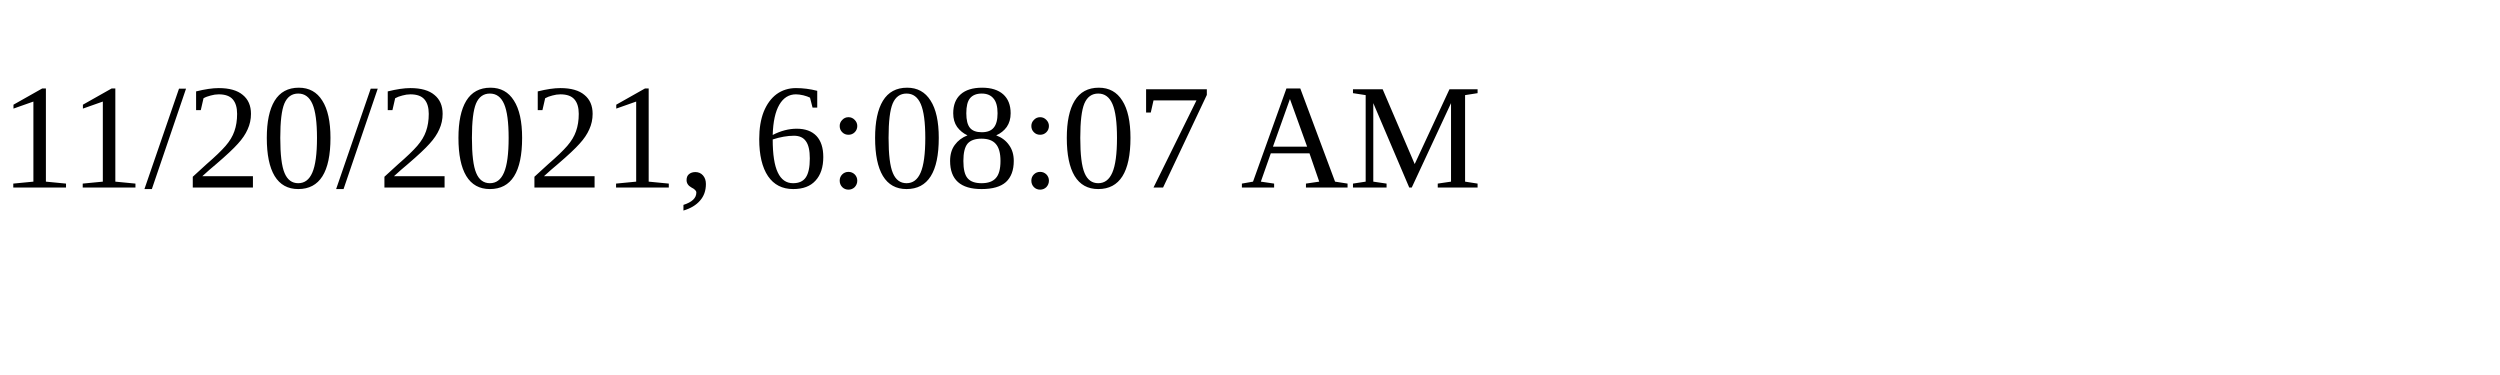
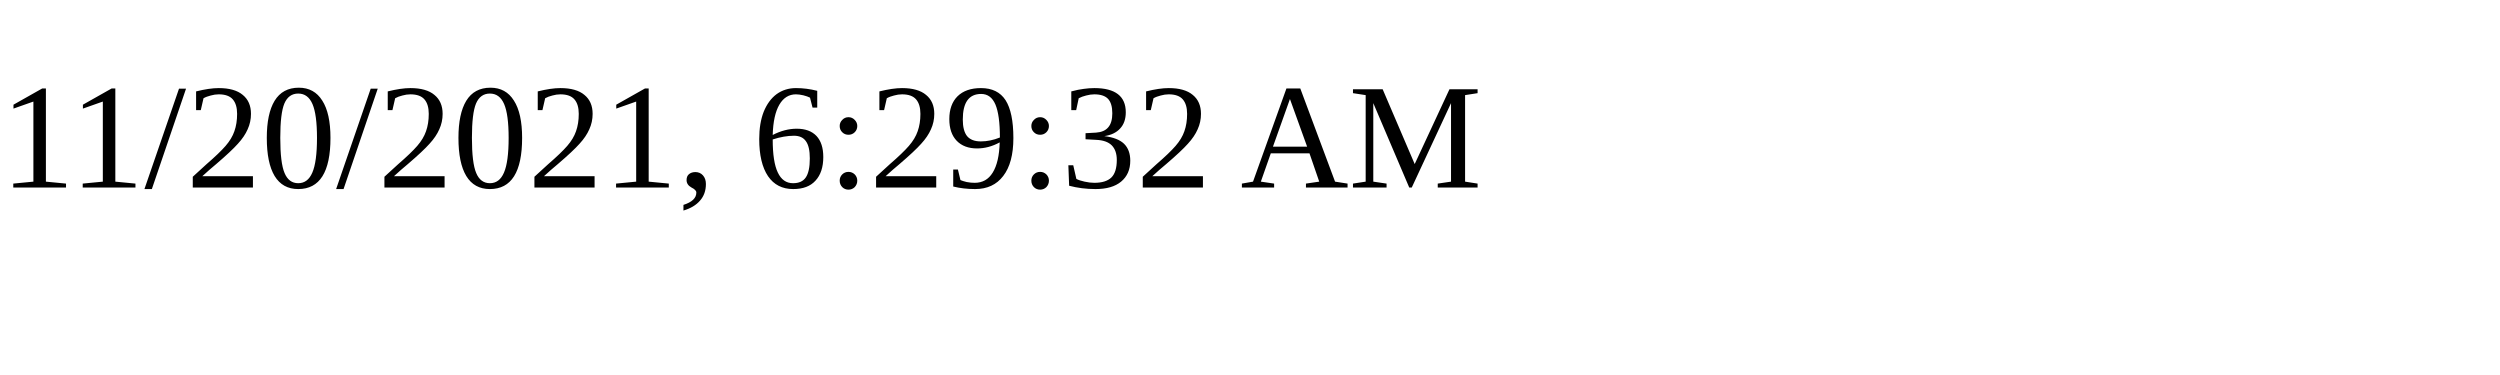
<svg xmlns="http://www.w3.org/2000/svg" height="30" width="200">
-   <text x="0" y="15">11/20/2021, 6:08:07 AM</text>
+   <text x="0" y="15">11/20/2021, 6:29:32 AM</text>
</svg>
